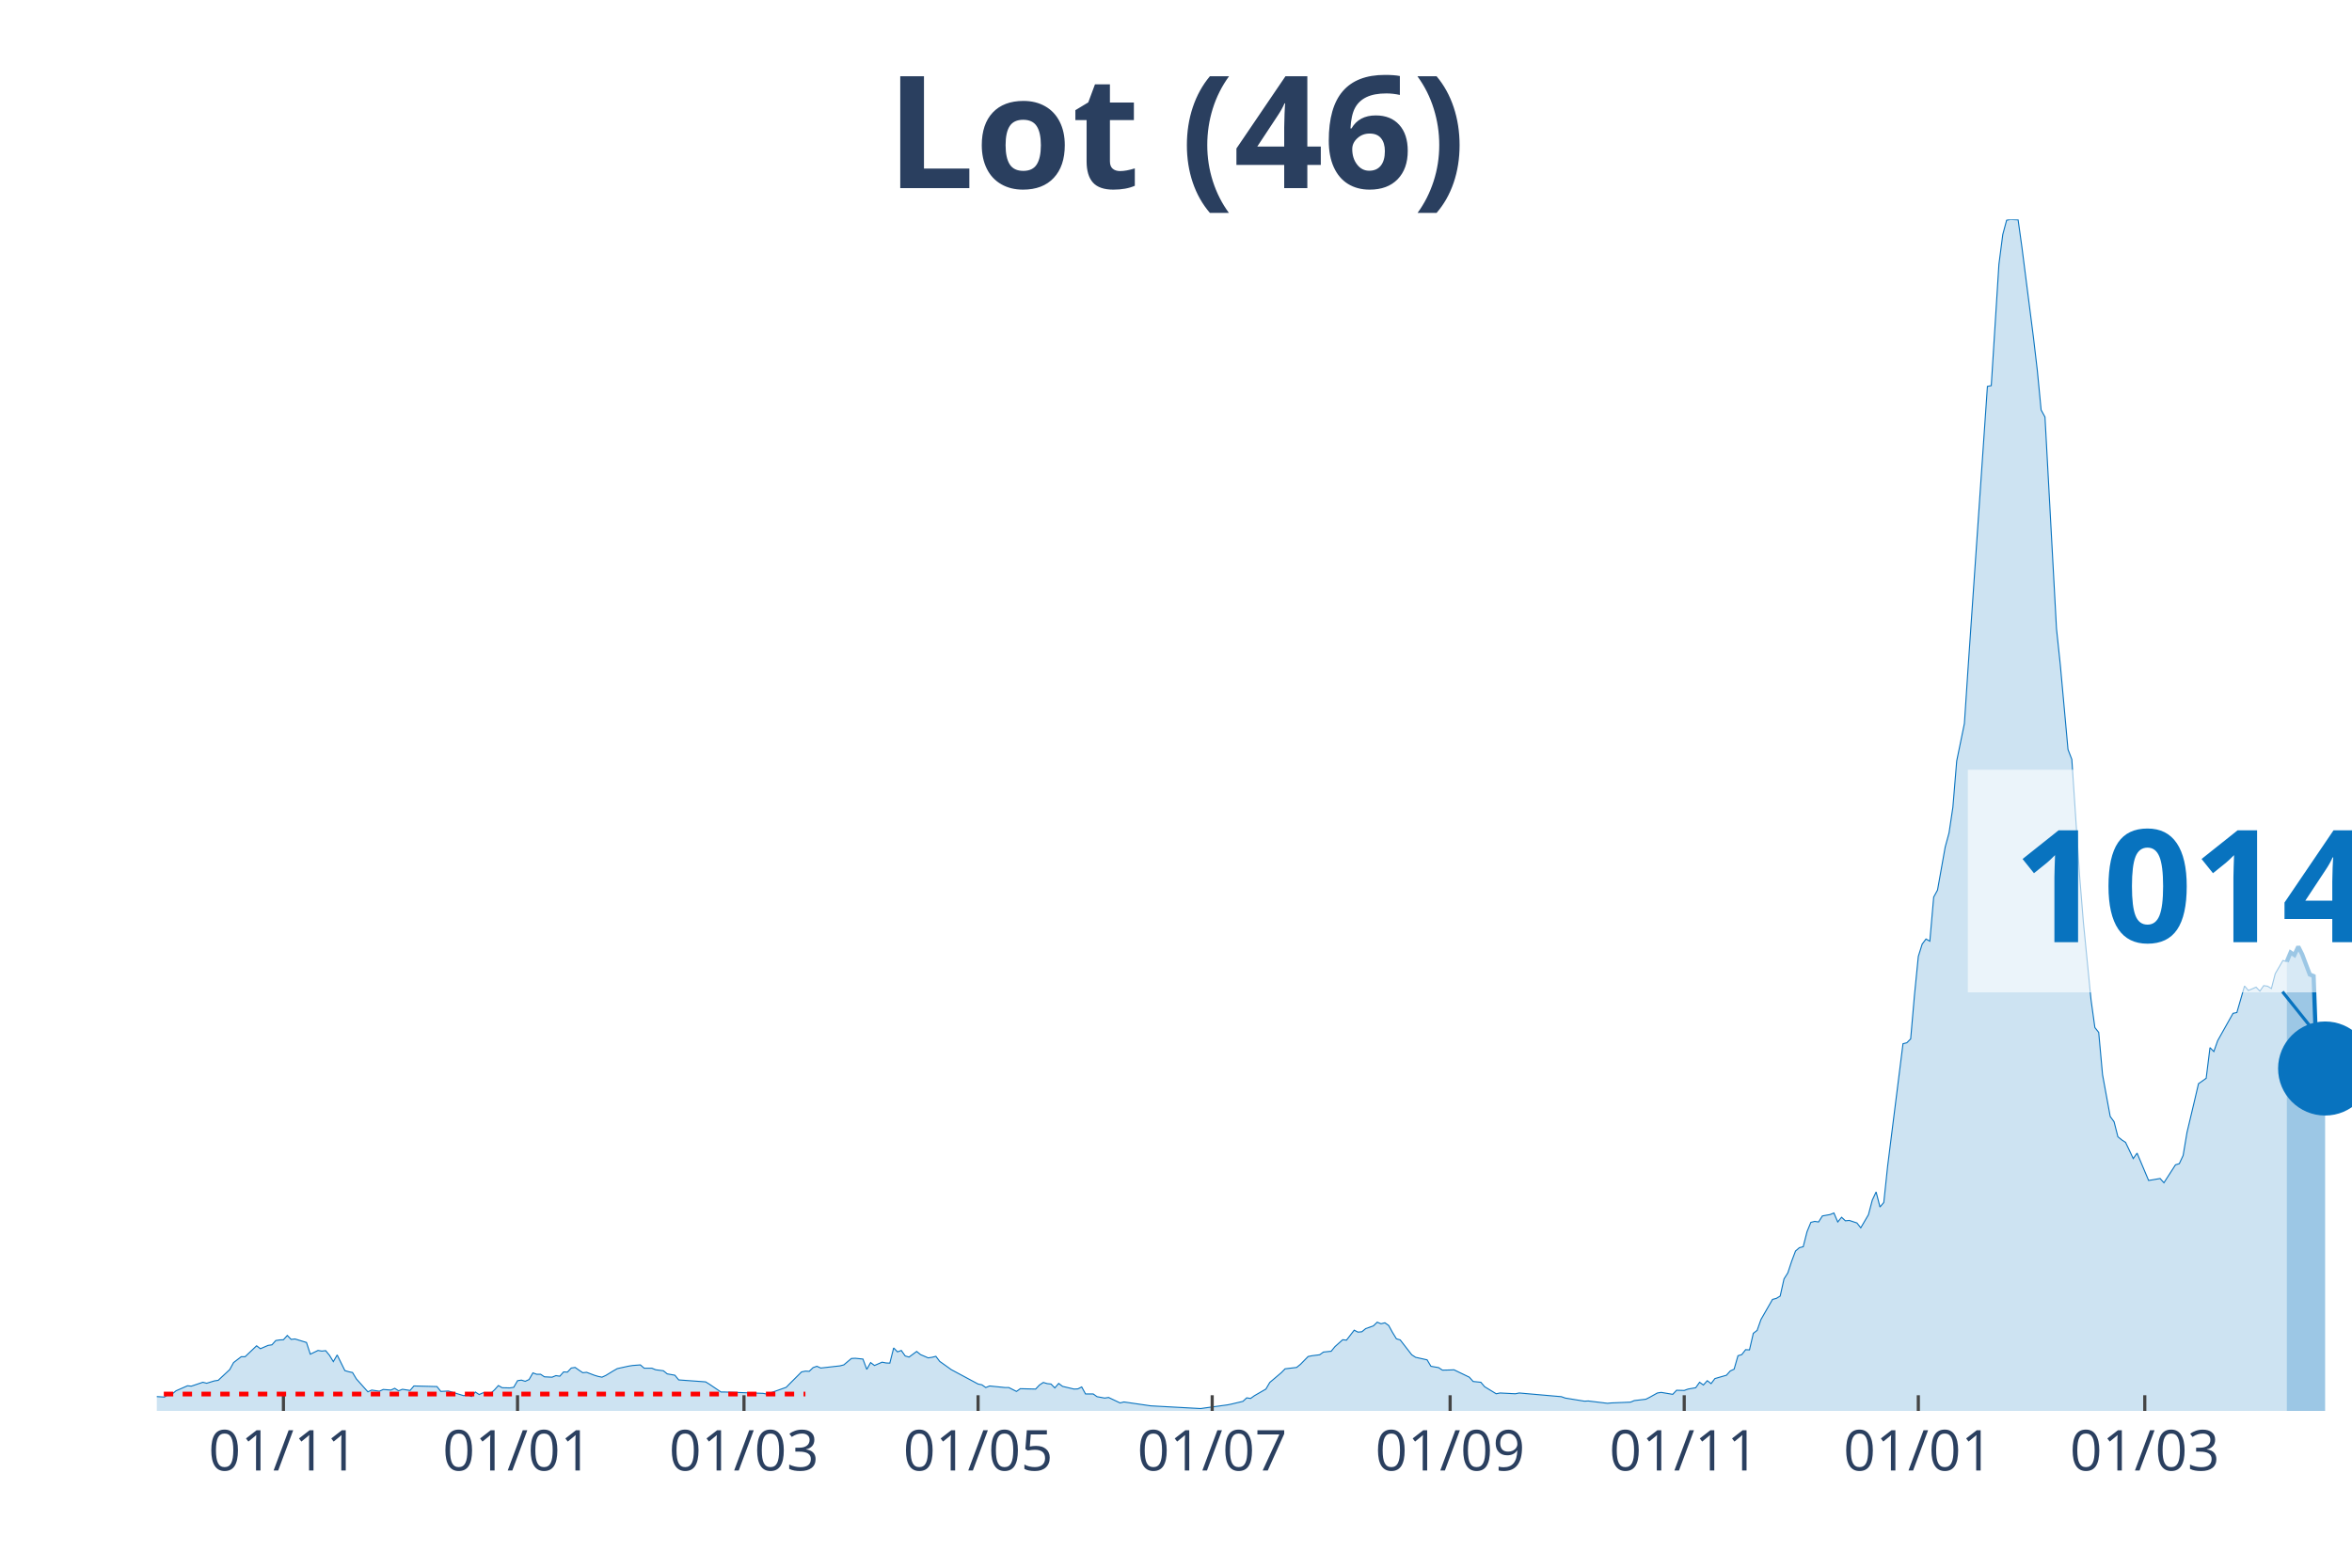
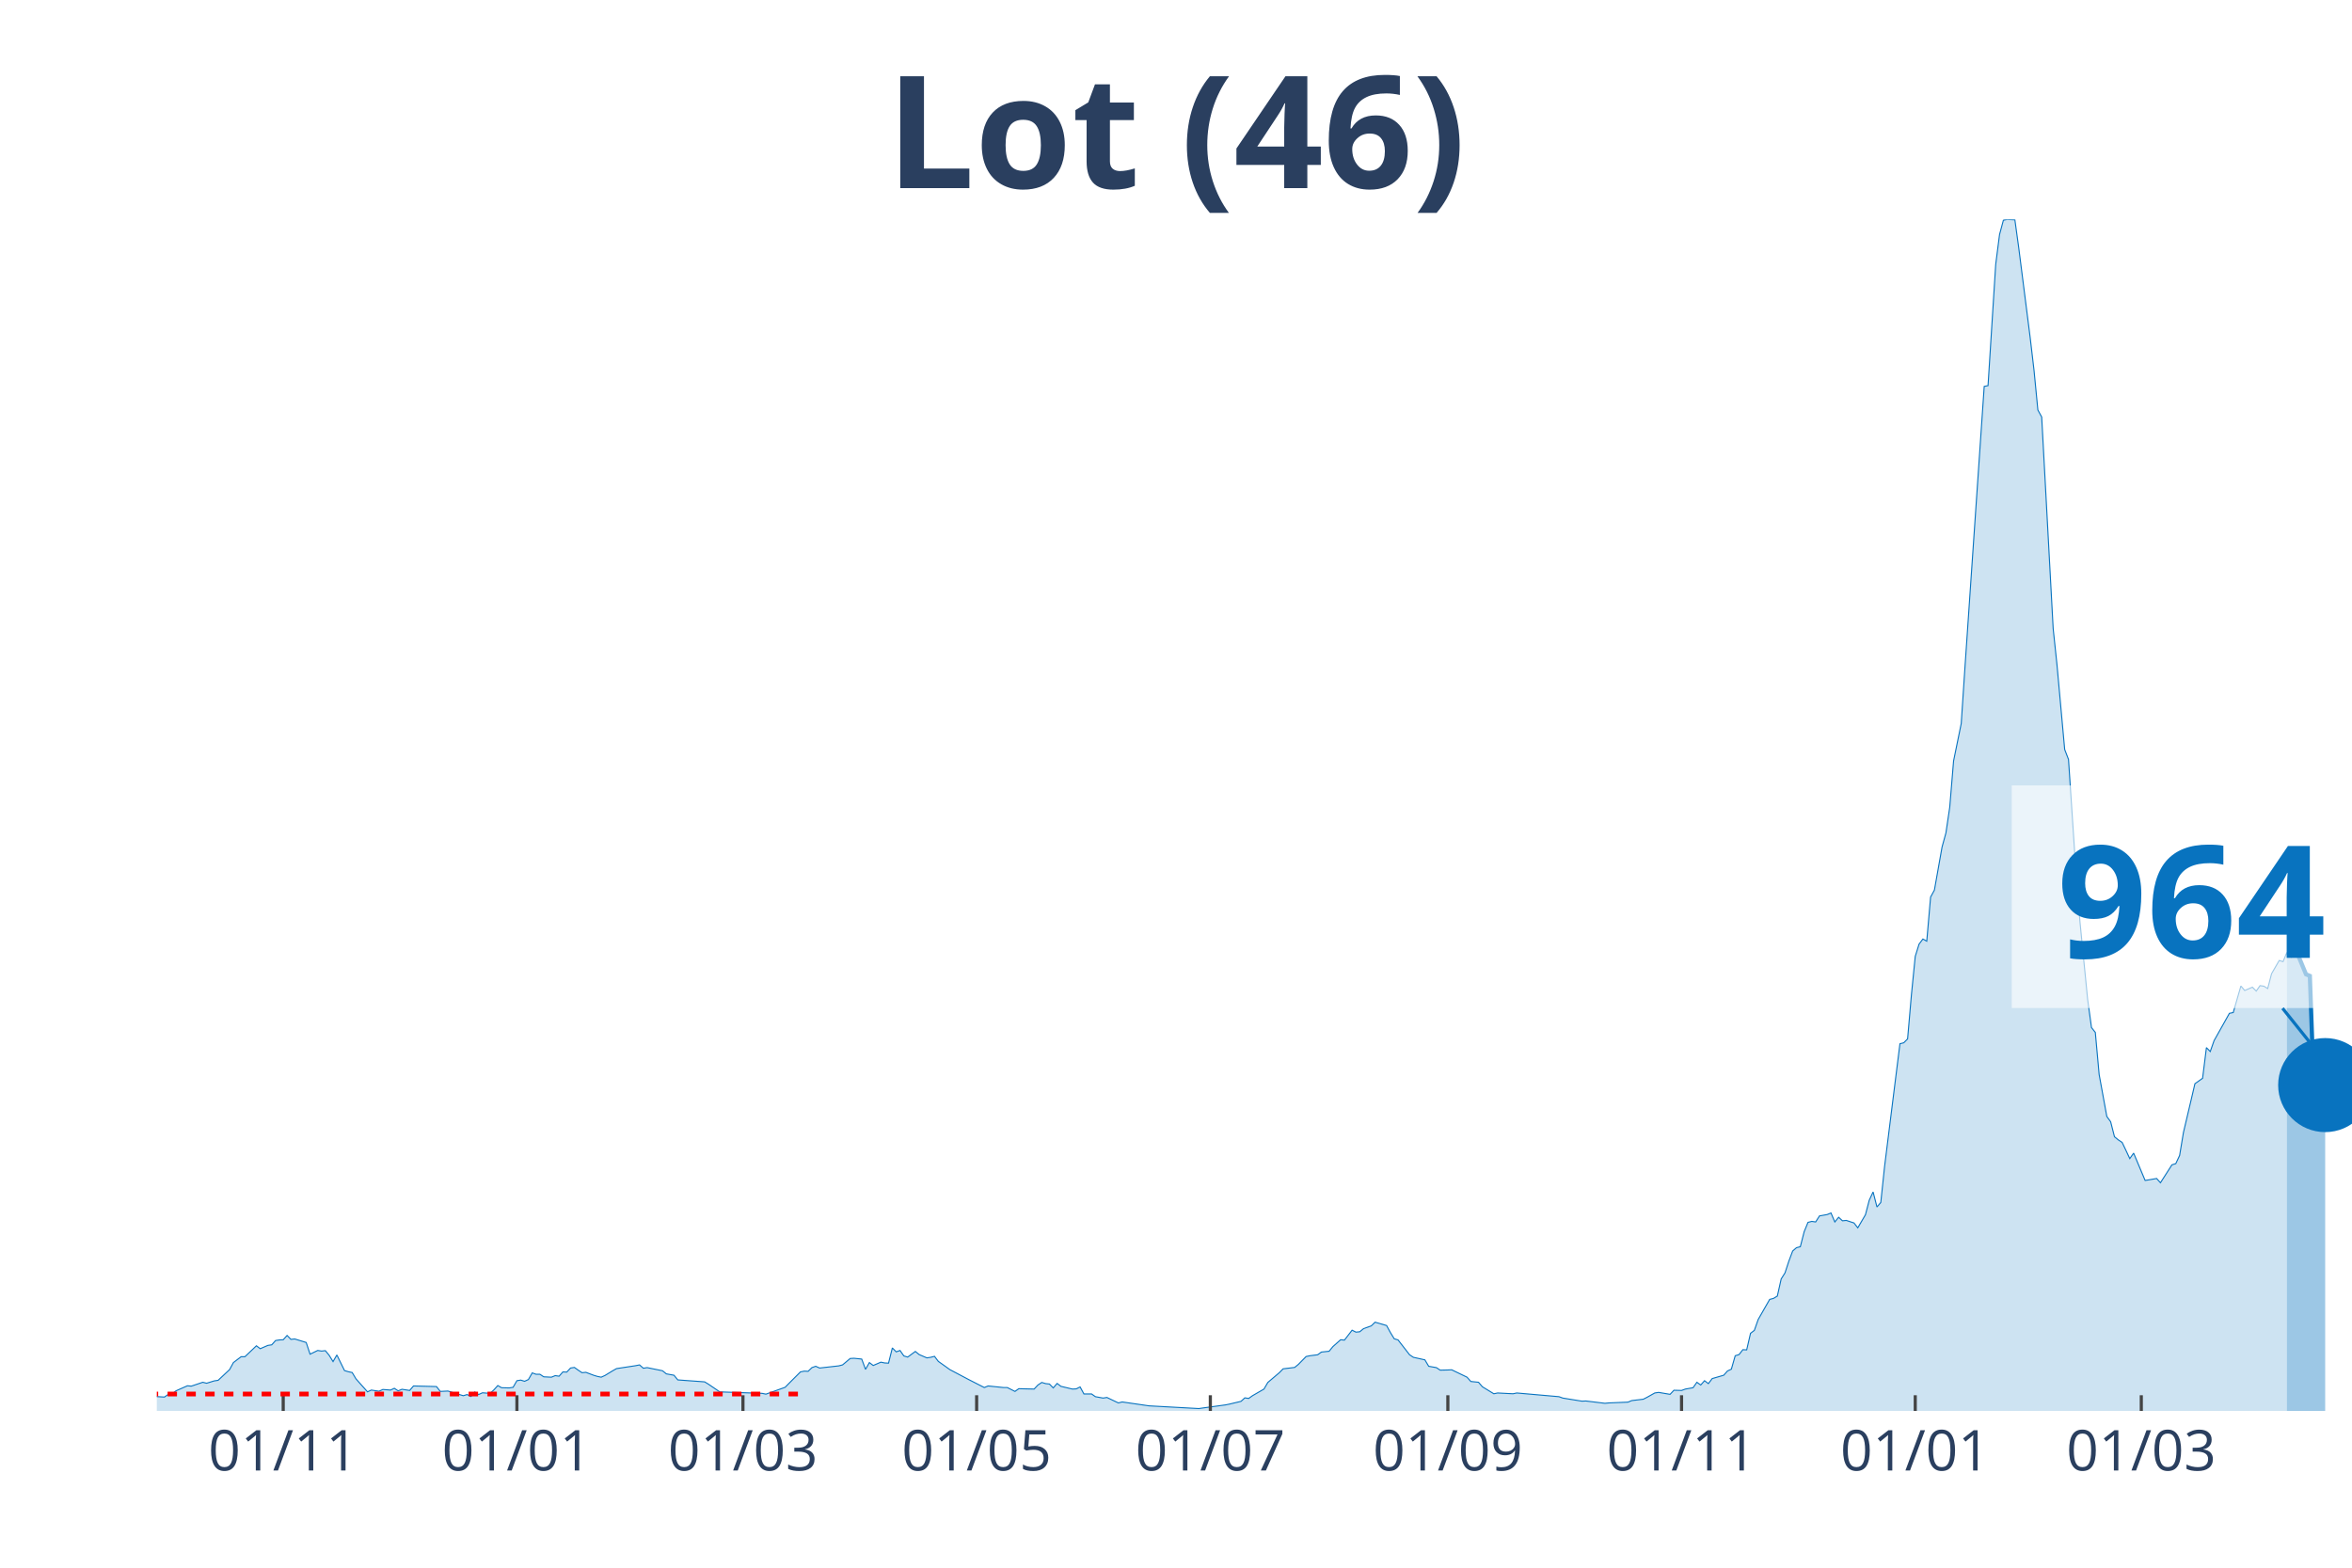
<svg xmlns="http://www.w3.org/2000/svg" class="main-svg" width="1125" height="750" style="" viewBox="0 0 750 500">
  <rect x="0" y="0" width="750" height="500" style="fill: rgb(0, 0, 0); fill-opacity: 0;" />
-   <defs id="defs-a7e30c">
+   <defs id="defs-ce033c">
    <g class="clips">
-       <clipPath id="clipa7e30cxyplot" class="plotclip">
+       <clipPath id="clipce033cxyplot" class="plotclip">
        <rect width="700" height="380" />
      </clipPath>
-       <clipPath class="axesclip" id="clipa7e30cx">
+       <clipPath class="axesclip" id="clipce033cx">
        <rect x="50" y="0" width="700" height="500" />
      </clipPath>
-       <clipPath class="axesclip" id="clipa7e30cy">
+       <clipPath class="axesclip" id="clipce033cy">
        <rect x="0" y="70" width="750" height="380" />
      </clipPath>
-       <clipPath class="axesclip" id="clipa7e30cxy">
+       <clipPath class="axesclip" id="clipce033cxy">
        <rect x="50" y="70" width="700" height="380" />
      </clipPath>
    </g>
    <g class="gradients" />
  </defs>
  <g class="bglayer">
    <rect class="bg" x="50" y="70" width="700" height="380" style="fill: rgb(0, 0, 0); fill-opacity: 0; stroke-width: 0;" />
  </g>
  <g class="layer-below">
    <g class="imagelayer" />
    <g class="shapelayer" />
  </g>
  <g class="cartesianlayer">
    <g class="subplot xy">
      <g class="layer-subplot">
        <g class="shapelayer" />
        <g class="imagelayer" />
      </g>
      <g class="gridlayer">
        <g class="x">
-           <path class="xgrid crisp" transform="translate(90.38,0)" d="M0,70v380" style="stroke: rgb(255, 255, 255); stroke-opacity: 1; stroke-width: 1px;" />
-           <path class="xgrid crisp" transform="translate(165.03,0)" d="M0,70v380" style="stroke: rgb(255, 255, 255); stroke-opacity: 1; stroke-width: 1px;" />
-           <path class="xgrid crisp" transform="translate(237.24,0)" d="M0,70v380" style="stroke: rgb(255, 255, 255); stroke-opacity: 1; stroke-width: 1px;" />
-           <path class="xgrid crisp" transform="translate(311.89,0)" d="M0,70v380" style="stroke: rgb(255, 255, 255); stroke-opacity: 1; stroke-width: 1px;" />
-           <path class="xgrid crisp" transform="translate(386.54,0)" d="M0,70v380" style="stroke: rgb(255, 255, 255); stroke-opacity: 1; stroke-width: 1px;" />
-           <path class="xgrid crisp" transform="translate(462.41,0)" d="M0,70v380" style="stroke: rgb(255, 255, 255); stroke-opacity: 1; stroke-width: 1px;" />
-           <path class="xgrid crisp" transform="translate(537.06,0)" d="M0,70v380" style="stroke: rgb(255, 255, 255); stroke-opacity: 1; stroke-width: 1px;" />
-           <path class="xgrid crisp" transform="translate(611.71,0)" d="M0,70v380" style="stroke: rgb(255, 255, 255); stroke-opacity: 1; stroke-width: 1px;" />
-           <path class="xgrid crisp" transform="translate(683.92,0)" d="M0,70v380" style="stroke: rgb(255, 255, 255); stroke-opacity: 1; stroke-width: 1px;" />
+           <path class="xgrid crisp" transform="translate(90.31,0)" d="M0,70v380" style="stroke: rgb(255, 255, 255); stroke-opacity: 1; stroke-width: 1px;" />
+           <path class="xgrid crisp" transform="translate(164.83,0)" d="M0,70v380" style="stroke: rgb(255, 255, 255); stroke-opacity: 1; stroke-width: 1px;" />
+           <path class="xgrid crisp" transform="translate(236.91,0)" d="M0,70v380" style="stroke: rgb(255, 255, 255); stroke-opacity: 1; stroke-width: 1px;" />
+           <path class="xgrid crisp" transform="translate(311.43,0)" d="M0,70v380" style="stroke: rgb(255, 255, 255); stroke-opacity: 1; stroke-width: 1px;" />
+           <path class="xgrid crisp" transform="translate(385.95,0)" d="M0,70v380" style="stroke: rgb(255, 255, 255); stroke-opacity: 1; stroke-width: 1px;" />
+           <path class="xgrid crisp" transform="translate(461.69,0)" d="M0,70v380" style="stroke: rgb(255, 255, 255); stroke-opacity: 1; stroke-width: 1px;" />
+           <path class="xgrid crisp" transform="translate(536.21,0)" d="M0,70v380" style="stroke: rgb(255, 255, 255); stroke-opacity: 1; stroke-width: 1px;" />
+           <path class="xgrid crisp" transform="translate(610.73,0)" d="M0,70v380" style="stroke: rgb(255, 255, 255); stroke-opacity: 1; stroke-width: 1px;" />
+           <path class="xgrid crisp" transform="translate(682.81,0)" d="M0,70v380" style="stroke: rgb(255, 255, 255); stroke-opacity: 1; stroke-width: 1px;" />
        </g>
        <g class="y" />
      </g>
      <g class="zerolinelayer" />
      <path class="xlines-below" />
      <path class="ylines-below" />
      <g class="overlines-below" />
      <g class="xaxislayer-below" />
      <g class="yaxislayer-below" />
      <g class="overaxes-below" />
-       <g class="plot" transform="translate(50, 70)" clip-path="url('#clipa7e30cxyplot')">
+       <g class="plot" transform="translate(50, 70)" clip-path="url('#clipce033cxyplot')">
        <g class="scatterlayer mlayer">
-           <g class="trace scatter tracec0ad60" style="stroke-miterlimit: 2;">
+           <g class="trace scatter trace412a4d" style="stroke-miterlimit: 2;">
            <g class="fills">
              <g>
-                 <path class="js-fill" d="M679.2,380L-166.43,380L-166.43,379.19L-118.71,380L-117.48,380L-55.07,378.82L-53.85,378.63L-46.5,378.26L-45.28,378.38L-37.94,379.25L-36.71,379.19L-12.24,374.22L-11.01,374.22L-4.9,374.59L-3.67,375.21L2.45,375.58L3.67,374.71L4.9,374.59L6.12,373.59L9.79,371.98L11.01,372.1L14.69,370.86L15.91,371.17L18.36,370.42L19.58,370.24L23.25,366.82L24.48,364.58L26.92,362.71L28.15,362.71L31.82,359.23L33.04,360.16L35.49,359.1L36.71,358.92L37.94,357.55L39.16,357.36L40.38,357.3L41.61,355.93L42.83,357.18L44.06,357.05L47.73,358.17L48.95,361.9L51.4,360.72L52.62,360.91L53.85,360.78L55.07,362.27L56.29,364.27L57.52,362.15L59.97,367.13L61.19,367.5L62.41,367.75L63.64,369.8L67.31,373.91L68.53,373.35L70.98,373.72L72.2,373.16L74.65,373.35L75.87,372.79L77.1,373.59L78.32,373.1L80.77,373.47L81.99,372.04L89.34,372.23L90.56,373.78L93.01,373.66L94.23,374.03L97.9,375.15L99.13,374.78L100.35,375.4L101.57,373.97L102.8,374.78L104.02,374.22L106.47,374.4L107.69,373.28L108.92,371.91L110.14,372.6L112.59,372.66L113.81,372.47L115.03,370.36L116.26,370.17L117.48,370.55L118.71,369.99L119.93,367.87L121.15,368.31L122.38,368.31L123.6,369.12L126.05,369.24L127.27,368.74L128.5,368.93L129.72,367.56L130.94,367.62L132.17,366.32L133.39,366.13L134.62,367L135.84,367.81L137.06,367.69L139.51,368.62L140.73,368.99L141.96,369.24L143.18,368.68L145.63,367.19L146.85,366.5L150.52,365.7L151.75,365.51L154.2,365.32L155.42,366.38L157.87,366.38L159.09,366.88L161.54,367.19L162.76,368.18L165.21,368.62L166.43,370.11L175,370.73L176.22,371.48L179.9,373.97L181.12,373.97L193.36,374.4L194.58,374.65L200.7,372.47L201.92,371.23L205.59,367.56L206.82,367.31L208.04,367.37L209.27,366.19L210.49,365.76L211.71,366.32L217.83,365.63L219.06,365.32L221.5,363.27L222.73,363.21L225.17,363.46L226.4,366.75L227.62,364.58L228.85,365.51L231.29,364.45L232.52,364.7L233.74,364.76L234.97,359.91L236.19,361.16L237.41,360.72L238.64,362.46L239.86,362.83L242.31,361.03L243.53,362.03L245.98,363.08L247.2,362.9L248.43,362.59L249.65,364.2L252.1,365.94L253.32,366.82L261.89,371.42L263.11,371.67L264.34,372.54L265.56,372.04L270.45,372.54L271.68,372.54L274.13,373.78L275.35,372.91L280.24,373.03L281.47,371.73L282.69,370.92L283.92,371.29L285.14,371.42L286.36,372.66L287.59,371.23L288.81,372.16L292.48,373.03L293.71,372.97L294.93,372.35L296.15,374.59L298.6,374.59L299.83,375.46L302.27,375.9L303.5,375.71L307.17,377.45L308.39,377.14L316.96,378.38L318.18,378.45L332.87,379.25L334.09,379.07L341.43,378.07L342.66,377.82L346.33,376.95L347.55,375.83L348.78,376.02L350,375.15L353.67,373.03L354.9,370.92L358.57,367.81L359.79,366.57L363.46,366.13L364.69,365.14L367.13,362.65L368.36,362.4L370.8,362.09L372.03,361.22L374.48,360.97L375.7,359.48L378.15,357.3L379.37,357.42L381.82,354.25L383.04,354.87L384.27,354.75L385.49,353.75L387.94,352.88L389.16,351.7L390.38,352.2L391.61,351.89L392.83,352.76L394.06,355L395.28,356.99L396.5,357.36L400.17,362.09L401.4,362.9L405.07,363.71L406.29,365.76L408.74,366.19L409.97,367L412.41,366.94L413.64,366.88L418.53,369.24L419.76,370.61L422.2,370.86L423.43,372.29L427.1,374.53L428.32,374.28L433.22,374.53L434.44,374.28L447.9,375.46L449.13,375.9L455.24,376.89L456.47,376.83L462.59,377.57L463.81,377.45L469.93,377.2L471.15,376.7L474.83,376.27L476.05,375.65L478.5,374.28L479.72,374.09L483.39,374.71L484.62,373.41L487.06,373.47L488.29,373.03L490.73,372.6L491.96,370.86L493.18,371.73L494.41,370.36L495.63,371.29L496.85,369.68L500.52,368.62L501.75,367.25L502.97,366.69L504.2,362.4L505.42,362.03L506.64,360.47L507.87,360.53L509.09,355.25L510.31,354.31L511.54,350.83L515.21,344.43L516.43,344.11L517.66,343.37L518.88,337.9L520.1,335.97L521.33,332.24L522.55,329L523.78,327.94L525,327.63L526.22,322.84L527.45,319.86L528.67,319.55L529.9,319.73L531.12,317.81L533.57,317.37L534.79,316.87L536.01,319.73L537.24,318.24L538.46,319.36L539.69,319.24L542.13,320.05L543.36,321.6L545.8,317.43L547.03,312.77L548.25,310.16L549.48,314.95L550.7,313.52L551.92,301.95L556.82,262.89L558.04,262.58L559.27,261.34L560.49,247.28L561.71,235.03L562.94,231.11L564.16,229.49L565.38,230.18L566.61,216.12L567.83,213.88L570.28,200.14L571.5,195.66L572.73,187.45L573.95,172.71L576.4,160.77L577.62,142.42L583.74,53.24L584.97,52.99L587.41,14.3L588.64,4.79L589.86,0.25L591.08,0L593.53,0.12L594.76,8.96L598.43,37.69L599.65,48.08L600.87,60.76L602.1,63L605.77,130.48L606.99,142.05L609.44,169.04L610.66,172.21L613.11,208.97L614.34,224.08L616.78,248.83L618.01,257.73L619.23,259.28L620.45,272.72L622.9,286.09L624.13,287.77L625.35,292.56L626.57,293.55L627.8,294.36L629.02,296.91L630.24,299.52L631.47,297.78L635.14,306.49L636.36,306.3L638.81,305.87L640.03,307.23L643.71,301.51L644.93,301.14L646.15,298.53L647.38,291.19L649.83,280.86L651.05,275.64L653.5,273.9L654.72,264.13L655.94,265.38L657.17,261.9L662.06,253.19L663.29,252.94L665.73,244.48L666.96,245.91L669.41,244.85L670.63,246.1L671.85,244.36L673.08,244.54L674.3,245.29L675.52,240.56L677.97,236.33L679.2,236.71" style="fill: rgb(8, 115, 191); fill-opacity: 0.2; stroke-width: 0;" />
+                 <path class="js-fill" d="M679.23,380L-166.14,380L-166.14,379.19L-118.5,380L-117.28,380L-54.97,378.82L-53.75,378.63L-46.42,378.26L-45.2,378.38L-37.87,379.25L-36.65,379.19L-12.22,374.22L-10.99,374.22L-4.89,374.59L-3.66,375.21L2.44,375.58L3.66,374.71L4.89,374.59L6.11,373.59L9.77,371.98L10.99,372.1L14.66,370.86L15.88,371.17L18.32,370.42L19.55,370.24L23.21,366.82L24.43,364.58L26.88,362.71L28.1,362.71L31.76,359.23L32.98,360.16L35.43,359.1L36.65,358.92L37.87,357.55L39.09,357.36L40.31,357.3L41.54,355.93L42.76,357.18L43.98,357.05L47.64,358.17L48.87,361.9L51.31,360.72L52.53,360.91L53.75,360.78L54.97,362.27L56.2,364.27L57.42,362.15L59.86,367.13L61.08,367.5L62.3,367.75L63.53,369.8L67.19,373.91L68.41,373.35L70.86,373.72L72.08,373.16L74.52,373.35L75.74,372.79L76.96,373.59L78.18,373.1L80.63,373.47L81.85,372.04L89.18,372.23L90.4,373.78L92.84,373.66L94.07,374.03L97.73,375.15L98.95,374.78L100.17,375.4L101.4,373.97L102.62,374.78L103.84,374.22L106.28,374.4L107.5,373.28L108.73,371.91L109.95,372.6L112.39,372.66L113.61,372.47L114.83,370.36L116.06,370.17L117.28,370.55L118.5,369.99L119.72,367.87L120.94,368.31L122.16,368.31L123.39,369.12L125.83,369.24L127.05,368.74L128.27,368.93L129.49,367.56L130.72,367.62L131.94,366.32L133.16,366.13L134.38,367L135.6,367.81L136.82,367.69L139.27,368.62L140.49,368.99L141.71,369.24L142.93,368.68L145.38,367.19L146.6,366.5L152.71,365.57L153.93,365.32L155.15,366.38L156.37,366.19L161.26,367.19L162.48,368.18L164.92,368.62L166.14,370.11L174.69,370.73L175.92,371.48L179.58,373.97L180.8,373.97L193.02,374.4L194.24,374.65L200.35,372.47L201.57,371.23L205.24,367.56L206.46,367.31L207.68,367.37L208.9,366.19L210.12,365.76L211.34,366.32L217.45,365.63L218.67,365.32L221.12,363.27L222.34,363.21L224.78,363.46L226,366.75L227.23,364.58L228.45,365.51L230.89,364.45L232.11,364.7L233.33,364.76L234.55,359.91L235.78,361.16L237,360.72L238.22,362.46L239.44,362.83L241.88,361.03L243.11,362.03L245.55,363.08L246.77,362.9L247.99,362.59L249.21,364.2L251.66,365.94L252.88,366.82L258.99,370.05L260.21,370.67L263.87,372.54L265.1,372.04L269.98,372.54L271.2,372.54L273.65,373.78L274.87,372.91L279.76,373.03L280.98,371.73L282.2,370.92L283.42,371.29L284.64,371.42L285.86,372.66L287.09,371.23L288.31,372.16L291.97,373.03L293.19,372.97L294.42,372.35L295.64,374.59L298.08,374.59L299.3,375.46L301.75,375.9L302.97,375.71L306.63,377.45L307.85,377.14L316.4,378.38L317.63,378.45L332.29,379.25L333.51,379.07L340.84,378.07L342.06,377.82L345.72,376.95L346.95,375.83L348.17,376.02L349.39,375.15L353.05,373.03L354.28,370.92L357.94,367.81L359.16,366.57L362.83,366.13L364.05,365.14L366.49,362.65L367.71,362.4L370.16,362.09L371.38,361.22L373.82,360.97L375.04,359.48L377.49,357.3L378.71,357.42L381.15,354.25L382.37,354.87L383.6,354.75L384.82,353.75L387.26,352.88L388.48,351.7L392.15,352.76L393.37,355L394.59,356.99L395.81,357.36L399.48,362.09L400.7,362.9L404.36,363.71L405.58,365.76L408.03,366.19L409.25,367L411.69,366.94L412.91,366.88L417.8,369.24L419.02,370.61L421.47,370.86L422.69,372.29L426.35,374.53L427.57,374.28L432.46,374.53L433.68,374.28L447.12,375.46L448.34,375.9L454.45,376.89L455.67,376.83L461.78,377.57L463,377.45L469.11,377.2L470.33,376.7L474,376.27L475.22,375.65L477.66,374.28L478.88,374.09L482.55,374.71L483.77,373.41L486.21,373.47L487.43,373.03L489.88,372.6L491.1,370.86L492.32,371.73L493.54,370.36L494.76,371.29L495.99,369.68L499.65,368.62L500.87,367.25L502.09,366.69L503.32,362.4L504.54,362.03L505.76,360.47L506.98,360.53L508.2,355.25L509.42,354.31L510.65,350.83L514.31,344.43L515.53,344.11L516.75,343.37L517.98,337.9L519.2,335.97L520.42,332.24L521.64,329L522.86,327.94L524.08,327.63L525.31,322.84L526.53,319.86L527.75,319.55L528.97,319.73L530.19,317.81L532.64,317.37L533.86,316.87L535.08,319.73L536.3,318.24L537.52,319.36L538.74,319.24L541.19,320.05L542.41,321.6L544.85,317.43L546.07,312.77L547.29,310.16L548.52,314.95L549.74,313.52L550.96,301.95L555.85,262.89L557.07,262.58L558.29,261.34L559.51,247.28L560.73,235.03L561.95,231.11L563.18,229.49L564.4,230.18L565.62,216.12L566.84,213.88L569.28,200.14L570.51,195.66L571.73,187.45L572.95,172.71L575.39,160.77L576.61,142.42L582.72,53.24L583.94,52.99L586.39,14.3L587.61,4.79L588.83,0.25L590.05,0L592.5,0.12L593.72,8.96L597.38,37.69L598.6,48.08L599.83,60.76L601.05,63L604.71,130.48L605.93,142.05L608.38,169.04L609.6,172.21L612.04,208.97L613.26,224.08L615.71,248.83L616.93,257.73L618.15,259.28L619.37,272.72L621.82,286.09L623.04,287.77L624.26,292.56L625.48,293.55L626.7,294.36L627.92,296.91L629.14,299.52L630.37,297.78L634.03,306.49L635.25,306.3L637.7,305.87L638.92,307.23L642.58,301.51L643.8,301.14L645.03,298.53L646.25,291.19L648.69,280.86L649.91,275.64L652.36,273.9L653.58,264.13L654.8,265.38L656.02,261.9L660.91,253.19L662.13,252.94L664.57,244.48L665.79,245.91L668.24,244.85L669.46,246.1L670.68,244.36L671.9,244.54L673.12,245.29L674.35,240.56L676.79,236.33L678.01,236.71L679.23,233.78" style="fill: rgb(8, 115, 191); fill-opacity: 0.2; stroke-width: 0;" />
              </g>
            </g>
            <g class="errorbars" />
            <g class="lines">
-               <path class="js-line" d="M-166.43,379.19L-118.71,380L-117.48,380L-55.07,378.82L-53.85,378.63L-46.5,378.26L-45.28,378.38L-37.94,379.25L-36.71,379.19L-12.24,374.22L-11.01,374.22L-4.9,374.59L-3.67,375.21L2.45,375.58L3.67,374.71L4.9,374.59L6.12,373.59L9.79,371.98L11.01,372.1L14.69,370.86L15.91,371.17L18.36,370.42L19.58,370.24L23.25,366.82L24.48,364.58L26.92,362.71L28.15,362.71L31.82,359.23L33.04,360.16L35.49,359.1L36.71,358.92L37.94,357.55L39.16,357.36L40.38,357.3L41.61,355.93L42.83,357.18L44.06,357.05L47.73,358.17L48.95,361.9L51.4,360.72L52.62,360.91L53.85,360.78L55.07,362.27L56.29,364.27L57.52,362.15L59.97,367.13L61.19,367.5L62.41,367.75L63.64,369.8L67.31,373.91L68.53,373.35L70.98,373.72L72.2,373.16L74.65,373.35L75.87,372.79L77.1,373.59L78.32,373.1L80.77,373.47L81.99,372.04L89.34,372.23L90.56,373.78L93.01,373.66L94.23,374.03L97.9,375.15L99.13,374.78L100.35,375.4L101.57,373.97L102.8,374.78L104.02,374.22L106.47,374.4L107.69,373.28L108.92,371.91L110.14,372.6L112.59,372.66L113.81,372.47L115.03,370.36L116.26,370.17L117.48,370.55L118.71,369.99L119.93,367.87L121.15,368.31L122.38,368.31L123.6,369.12L126.05,369.24L127.27,368.74L128.5,368.93L129.72,367.56L130.94,367.62L132.17,366.32L133.39,366.13L134.62,367L135.84,367.81L137.06,367.69L139.51,368.62L140.73,368.99L141.96,369.24L143.18,368.68L145.63,367.19L146.85,366.5L150.52,365.7L151.75,365.51L154.2,365.32L155.42,366.38L157.87,366.38L159.09,366.88L161.54,367.19L162.76,368.18L165.21,368.62L166.43,370.11L175,370.73L176.22,371.48L179.9,373.97L181.12,373.97L193.36,374.4L194.58,374.65L200.7,372.47L201.92,371.23L205.59,367.56L206.82,367.31L208.04,367.37L209.27,366.19L210.49,365.76L211.71,366.32L217.83,365.63L219.06,365.32L221.5,363.27L222.73,363.21L225.17,363.46L226.4,366.75L227.62,364.58L228.85,365.51L231.29,364.45L232.52,364.7L233.74,364.76L234.97,359.91L236.19,361.16L237.41,360.72L238.64,362.46L239.86,362.83L242.31,361.03L243.53,362.03L245.98,363.08L247.2,362.9L248.43,362.59L249.65,364.2L252.1,365.94L253.32,366.82L261.89,371.42L263.11,371.67L264.34,372.54L265.56,372.04L270.45,372.54L271.68,372.54L274.13,373.78L275.35,372.91L280.24,373.03L281.47,371.73L282.69,370.92L283.92,371.29L285.14,371.42L286.36,372.66L287.59,371.23L288.81,372.16L292.48,373.03L293.71,372.97L294.93,372.35L296.15,374.59L298.6,374.59L299.83,375.46L302.27,375.9L303.5,375.71L307.17,377.45L308.39,377.14L316.96,378.38L318.18,378.45L332.87,379.25L334.09,379.07L341.43,378.07L342.66,377.82L346.33,376.95L347.55,375.83L348.78,376.02L350,375.15L353.67,373.03L354.9,370.92L358.57,367.81L359.79,366.57L363.46,366.13L364.69,365.14L367.13,362.65L368.36,362.4L370.8,362.09L372.03,361.22L374.48,360.97L375.7,359.48L378.15,357.3L379.37,357.42L381.82,354.25L383.04,354.87L384.27,354.75L385.49,353.75L387.94,352.88L389.16,351.7L390.38,352.2L391.61,351.89L392.83,352.76L394.06,355L395.28,356.99L396.5,357.36L400.17,362.09L401.4,362.9L405.07,363.71L406.29,365.76L408.74,366.19L409.97,367L412.41,366.94L413.64,366.88L418.53,369.24L419.76,370.61L422.2,370.86L423.43,372.29L427.1,374.53L428.32,374.28L433.22,374.53L434.44,374.28L447.9,375.46L449.13,375.9L455.24,376.89L456.47,376.83L462.59,377.57L463.81,377.45L469.93,377.2L471.15,376.7L474.83,376.27L476.05,375.65L478.5,374.28L479.72,374.09L483.39,374.71L484.62,373.41L487.06,373.47L488.29,373.03L490.73,372.6L491.96,370.86L493.18,371.73L494.41,370.36L495.63,371.29L496.85,369.68L500.52,368.62L501.75,367.25L502.97,366.69L504.2,362.4L505.42,362.03L506.64,360.47L507.87,360.53L509.09,355.25L510.31,354.31L511.54,350.83L515.21,344.43L516.43,344.11L517.66,343.37L518.88,337.9L520.1,335.97L521.33,332.24L522.55,329L523.78,327.94L525,327.63L526.22,322.84L527.45,319.86L528.67,319.55L529.9,319.73L531.12,317.81L533.57,317.37L534.79,316.87L536.01,319.73L537.24,318.24L538.46,319.36L539.69,319.24L542.13,320.05L543.36,321.6L545.8,317.43L547.03,312.77L548.25,310.16L549.48,314.95L550.7,313.52L551.92,301.95L556.82,262.89L558.04,262.58L559.27,261.34L560.49,247.28L561.71,235.03L562.94,231.11L564.16,229.49L565.38,230.18L566.61,216.12L567.83,213.88L570.28,200.14L571.5,195.66L572.73,187.45L573.95,172.71L576.4,160.77L577.62,142.42L583.74,53.24L584.97,52.99L587.41,14.3L588.64,4.79L589.86,0.25L591.08,0L593.53,0.12L594.76,8.96L598.43,37.69L599.65,48.08L600.87,60.76L602.1,63L605.77,130.48L606.99,142.05L609.44,169.04L610.66,172.21L613.11,208.97L614.34,224.08L616.78,248.83L618.01,257.73L619.23,259.28L620.45,272.72L622.9,286.09L624.13,287.77L625.35,292.56L626.57,293.55L627.8,294.36L629.02,296.91L630.24,299.52L631.47,297.78L635.14,306.49L636.36,306.3L638.81,305.87L640.03,307.23L643.71,301.51L644.93,301.14L646.15,298.53L647.38,291.19L649.83,280.86L651.05,275.64L653.5,273.9L654.72,264.13L655.94,265.38L657.17,261.9L662.06,253.19L663.29,252.94L665.73,244.48L666.96,245.91L669.41,244.85L670.63,246.1L671.85,244.36L673.08,244.54L674.3,245.29L675.52,240.56L677.97,236.33L679.2,236.71" style="vector-effect: non-scaling-stroke; fill: none; stroke: rgb(8, 115, 191); stroke-opacity: 1; stroke-width: 0.5px; opacity: 1;" />
+               <path class="js-line" d="M-166.14,379.19L-118.5,380L-117.28,380L-54.97,378.82L-53.75,378.63L-46.42,378.26L-45.2,378.38L-37.87,379.25L-36.65,379.19L-12.22,374.22L-10.99,374.22L-4.89,374.59L-3.66,375.21L2.44,375.58L3.66,374.71L4.89,374.59L6.11,373.59L9.77,371.98L10.99,372.1L14.66,370.86L15.88,371.17L18.32,370.42L19.55,370.24L23.21,366.82L24.43,364.58L26.88,362.71L28.1,362.71L31.76,359.23L32.98,360.16L35.43,359.1L36.65,358.92L37.87,357.55L39.09,357.36L40.31,357.3L41.54,355.93L42.76,357.18L43.98,357.05L47.64,358.17L48.87,361.9L51.31,360.72L52.53,360.91L53.75,360.78L54.97,362.27L56.2,364.27L57.42,362.15L59.86,367.13L61.08,367.5L62.3,367.75L63.53,369.8L67.19,373.91L68.41,373.35L70.86,373.72L72.08,373.16L74.52,373.35L75.74,372.79L76.96,373.59L78.18,373.1L80.63,373.47L81.85,372.04L89.18,372.23L90.4,373.78L92.84,373.66L94.07,374.03L97.73,375.15L98.95,374.78L100.17,375.4L101.4,373.97L102.62,374.78L103.84,374.22L106.28,374.4L107.5,373.28L108.73,371.91L109.95,372.6L112.39,372.66L113.61,372.47L114.83,370.36L116.06,370.17L117.28,370.55L118.5,369.99L119.72,367.87L120.94,368.31L122.16,368.31L123.39,369.12L125.83,369.24L127.05,368.74L128.27,368.93L129.49,367.56L130.72,367.62L131.94,366.32L133.16,366.13L134.38,367L135.6,367.81L136.82,367.69L139.27,368.62L140.49,368.99L141.71,369.24L142.93,368.68L145.38,367.19L146.6,366.5L152.71,365.57L153.93,365.32L155.15,366.38L156.37,366.19L161.26,367.19L162.48,368.18L164.92,368.62L166.14,370.11L174.69,370.73L175.92,371.48L179.58,373.97L180.8,373.97L193.02,374.4L194.24,374.65L200.35,372.47L201.57,371.23L205.24,367.56L206.46,367.31L207.68,367.37L208.9,366.19L210.12,365.76L211.34,366.32L217.45,365.63L218.67,365.32L221.12,363.27L222.34,363.21L224.78,363.46L226,366.75L227.23,364.58L228.45,365.51L230.89,364.45L232.11,364.7L233.33,364.76L234.55,359.91L235.78,361.16L237,360.72L238.22,362.46L239.44,362.83L241.88,361.03L243.11,362.03L245.55,363.08L246.77,362.9L247.99,362.59L249.21,364.2L251.66,365.94L252.88,366.82L258.99,370.05L260.21,370.67L263.87,372.54L265.1,372.04L269.98,372.54L271.2,372.54L273.65,373.78L274.87,372.91L279.76,373.03L280.98,371.73L282.2,370.92L283.42,371.29L284.64,371.42L285.86,372.66L287.09,371.23L288.31,372.16L291.97,373.03L293.19,372.97L294.42,372.35L295.64,374.59L298.08,374.59L299.3,375.46L301.75,375.9L302.97,375.71L306.63,377.45L307.85,377.14L316.4,378.38L317.63,378.45L332.29,379.25L333.51,379.07L340.84,378.07L342.06,377.82L345.72,376.95L346.95,375.83L348.17,376.02L349.39,375.15L353.05,373.03L354.28,370.92L357.94,367.81L359.16,366.57L362.83,366.13L364.05,365.14L366.49,362.65L367.71,362.4L370.16,362.09L371.38,361.22L373.82,360.97L375.04,359.48L377.49,357.3L378.71,357.42L381.15,354.25L382.37,354.87L383.6,354.75L384.82,353.75L387.26,352.88L388.48,351.7L392.15,352.76L393.37,355L394.59,356.99L395.81,357.36L399.48,362.09L400.7,362.9L404.36,363.71L405.58,365.76L408.03,366.19L409.25,367L411.69,366.94L412.91,366.88L417.8,369.24L419.02,370.61L421.47,370.86L422.69,372.29L426.35,374.53L427.57,374.28L432.46,374.53L433.68,374.28L447.12,375.46L448.34,375.9L454.45,376.89L455.67,376.83L461.78,377.57L463,377.45L469.11,377.2L470.33,376.7L474,376.27L475.22,375.65L477.66,374.28L478.88,374.09L482.55,374.71L483.77,373.41L486.21,373.47L487.43,373.03L489.88,372.6L491.1,370.86L492.32,371.73L493.54,370.36L494.76,371.29L495.99,369.68L499.65,368.62L500.87,367.25L502.09,366.69L503.32,362.4L504.54,362.03L505.76,360.47L506.98,360.53L508.2,355.25L509.42,354.31L510.65,350.83L514.31,344.43L515.53,344.11L516.75,343.37L517.98,337.9L519.2,335.97L520.42,332.24L521.64,329L522.86,327.94L524.08,327.63L525.31,322.84L526.53,319.86L527.75,319.55L528.97,319.73L530.19,317.81L532.64,317.37L533.86,316.87L535.08,319.73L536.3,318.24L537.52,319.36L538.74,319.24L541.19,320.05L542.41,321.6L544.85,317.43L546.07,312.77L547.29,310.16L548.52,314.95L549.74,313.52L550.96,301.95L555.85,262.89L557.07,262.58L558.29,261.34L559.51,247.28L560.73,235.03L561.95,231.11L563.18,229.49L564.4,230.18L565.62,216.12L566.84,213.88L569.28,200.14L570.51,195.66L571.73,187.45L572.95,172.71L575.39,160.77L576.61,142.42L582.72,53.24L583.94,52.99L586.39,14.3L587.61,4.79L588.83,0.25L590.05,0L592.5,0.12L593.72,8.96L597.38,37.69L598.6,48.08L599.83,60.76L601.05,63L604.71,130.48L605.93,142.05L608.38,169.04L609.6,172.21L612.04,208.97L613.26,224.08L615.71,248.83L616.93,257.73L618.15,259.28L619.37,272.72L621.82,286.09L623.04,287.77L624.26,292.56L625.48,293.55L626.7,294.36L627.92,296.91L629.14,299.52L630.37,297.78L634.03,306.49L635.25,306.3L637.7,305.87L638.92,307.23L642.58,301.51L643.8,301.14L645.03,298.53L646.25,291.19L648.69,280.86L649.91,275.64L652.36,273.9L653.58,264.13L654.8,265.38L656.02,261.9L660.91,253.19L662.13,252.94L664.57,244.48L665.79,245.91L668.24,244.85L669.46,246.1L670.68,244.36L671.9,244.54L673.12,245.29L674.35,240.56L676.79,236.33L678.01,236.71L679.23,233.78" style="vector-effect: non-scaling-stroke; fill: none; stroke: rgb(8, 115, 191); stroke-opacity: 1; stroke-width: 0.5px; opacity: 1;" />
            </g>
            <g class="points" />
            <g class="text" />
          </g>
-           <g class="trace scatter trace5245f7" style="stroke-miterlimit: 2;">
+           <g class="trace scatter trace9facd2" style="stroke-miterlimit: 2;">
            <g class="fills">
              <g>
-                 <path class="js-fill" d="M691.43,380L679.2,380L679.2,236.71L680.42,233.78L681.64,234.59L682.87,231.92L684.09,234.34L686.54,240.81L687.76,241.31L688.99,275.39L690.21,264.51L691.43,270.79" style="fill: rgb(8, 115, 191); fill-opacity: 0.4; stroke-width: 0;" />
+                 <path class="js-fill" d="M691.45,380L679.23,380L679.23,233.78L680.45,234.59L681.68,231.92L685.34,240.75L686.56,241.25L687.78,275.33L689.01,264.45L691.45,276.08" style="fill: rgb(8, 115, 191); fill-opacity: 0.4; stroke-width: 0;" />
              </g>
            </g>
            <g class="errorbars" />
            <g class="lines">
-               <path class="js-line" d="M679.2,236.71L680.42,233.78L681.64,234.59L682.87,231.92L684.09,234.34L686.54,240.81L687.76,241.31L688.99,275.39L690.21,264.51L691.43,270.79" style="vector-effect: non-scaling-stroke; fill: none; stroke: rgb(8, 115, 191); stroke-opacity: 1; stroke-width: 2px; opacity: 1;" />
+               <path class="js-line" d="M679.23,233.78L680.45,234.59L681.68,231.92L685.34,240.75L686.56,241.25L687.78,275.33L689.01,264.45L691.45,276.08" style="vector-effect: non-scaling-stroke; fill: none; stroke: rgb(8, 115, 191); stroke-opacity: 1; stroke-width: 2px; opacity: 1;" />
            </g>
            <g class="points" />
            <g class="text" />
          </g>
-           <g class="trace scatter trace90fbbd" style="stroke-miterlimit: 2; opacity: 1;">
+           <g class="trace scatter traced76a7c" style="stroke-miterlimit: 2; opacity: 1;">
            <g class="fills" />
            <g class="errorbars" />
            <g class="lines" />
            <g class="points">
-               <path class="point" transform="translate(691.43,270.79)" d="M15,0A15,15 0 1,1 0,-15A15,15 0 0,1 15,0Z" style="opacity: 1; stroke-width: 0px; fill: rgb(8, 115, 191); fill-opacity: 1;" />
+               <path class="point" transform="translate(691.45,276.08)" d="M15,0A15,15 0 1,1 0,-15A15,15 0 0,1 15,0Z" style="opacity: 1; stroke-width: 0px; fill: rgb(8, 115, 191); fill-opacity: 1;" />
            </g>
            <g class="text" />
          </g>
        </g>
      </g>
      <g class="overplot" />
      <path class="xlines-above crisp" style="fill: none; stroke-width: 1px; stroke: rgb(0, 0, 0); stroke-opacity: 0;" d="" />
      <path class="ylines-above crisp" style="fill: none;" d="M0,0" />
      <g class="overlines-above" />
      <g class="xaxislayer-above">
-         <path class="xtick ticks crisp" d="M0,450v-5" transform="translate(90.38,0)" style="stroke: rgb(68, 68, 68); stroke-opacity: 1; stroke-width: 1px;" />
-         <path class="xtick ticks crisp" d="M0,450v-5" transform="translate(165.03,0)" style="stroke: rgb(68, 68, 68); stroke-opacity: 1; stroke-width: 1px;" />
-         <path class="xtick ticks crisp" d="M0,450v-5" transform="translate(237.24,0)" style="stroke: rgb(68, 68, 68); stroke-opacity: 1; stroke-width: 1px;" />
-         <path class="xtick ticks crisp" d="M0,450v-5" transform="translate(311.89,0)" style="stroke: rgb(68, 68, 68); stroke-opacity: 1; stroke-width: 1px;" />
-         <path class="xtick ticks crisp" d="M0,450v-5" transform="translate(386.54,0)" style="stroke: rgb(68, 68, 68); stroke-opacity: 1; stroke-width: 1px;" />
-         <path class="xtick ticks crisp" d="M0,450v-5" transform="translate(462.41,0)" style="stroke: rgb(68, 68, 68); stroke-opacity: 1; stroke-width: 1px;" />
-         <path class="xtick ticks crisp" d="M0,450v-5" transform="translate(537.06,0)" style="stroke: rgb(68, 68, 68); stroke-opacity: 1; stroke-width: 1px;" />
-         <path class="xtick ticks crisp" d="M0,450v-5" transform="translate(611.71,0)" style="stroke: rgb(68, 68, 68); stroke-opacity: 1; stroke-width: 1px;" />
-         <path class="xtick ticks crisp" d="M0,450v-5" transform="translate(683.92,0)" style="stroke: rgb(68, 68, 68); stroke-opacity: 1; stroke-width: 1px;" />
+         <path class="xtick ticks crisp" d="M0,450v-5" transform="translate(90.31,0)" style="stroke: rgb(68, 68, 68); stroke-opacity: 1; stroke-width: 1px;" />
+         <path class="xtick ticks crisp" d="M0,450v-5" transform="translate(164.83,0)" style="stroke: rgb(68, 68, 68); stroke-opacity: 1; stroke-width: 1px;" />
+         <path class="xtick ticks crisp" d="M0,450v-5" transform="translate(236.91,0)" style="stroke: rgb(68, 68, 68); stroke-opacity: 1; stroke-width: 1px;" />
+         <path class="xtick ticks crisp" d="M0,450v-5" transform="translate(311.43,0)" style="stroke: rgb(68, 68, 68); stroke-opacity: 1; stroke-width: 1px;" />
+         <path class="xtick ticks crisp" d="M0,450v-5" transform="translate(385.95,0)" style="stroke: rgb(68, 68, 68); stroke-opacity: 1; stroke-width: 1px;" />
+         <path class="xtick ticks crisp" d="M0,450v-5" transform="translate(461.69,0)" style="stroke: rgb(68, 68, 68); stroke-opacity: 1; stroke-width: 1px;" />
+         <path class="xtick ticks crisp" d="M0,450v-5" transform="translate(536.21,0)" style="stroke: rgb(68, 68, 68); stroke-opacity: 1; stroke-width: 1px;" />
+         <path class="xtick ticks crisp" d="M0,450v-5" transform="translate(610.73,0)" style="stroke: rgb(68, 68, 68); stroke-opacity: 1; stroke-width: 1px;" />
+         <path class="xtick ticks crisp" d="M0,450v-5" transform="translate(682.81,0)" style="stroke: rgb(68, 68, 68); stroke-opacity: 1; stroke-width: 1px;" />
        <g class="xtick">
-           <text text-anchor="middle" x="0" y="469" transform="translate(90.38,0)" style="font-family: 'Open Sans', verdana, arial, sans-serif; font-size: 18px; fill: rgb(42, 63, 95); fill-opacity: 1; white-space: pre;">01/11</text>
+           <text text-anchor="middle" x="0" y="469" transform="translate(90.31,0)" style="font-family: 'Open Sans', verdana, arial, sans-serif; font-size: 18px; fill: rgb(42, 63, 95); fill-opacity: 1; white-space: pre;">01/11</text>
        </g>
        <g class="xtick">
-           <text text-anchor="middle" x="0" y="469" transform="translate(165.03,0)" style="font-family: 'Open Sans', verdana, arial, sans-serif; font-size: 18px; fill: rgb(42, 63, 95); fill-opacity: 1; white-space: pre;">01/01</text>
+           <text text-anchor="middle" x="0" y="469" transform="translate(164.83,0)" style="font-family: 'Open Sans', verdana, arial, sans-serif; font-size: 18px; fill: rgb(42, 63, 95); fill-opacity: 1; white-space: pre;">01/01</text>
        </g>
        <g class="xtick">
-           <text text-anchor="middle" x="0" y="469" transform="translate(237.24,0)" style="font-family: 'Open Sans', verdana, arial, sans-serif; font-size: 18px; fill: rgb(42, 63, 95); fill-opacity: 1; white-space: pre;">01/03</text>
+           <text text-anchor="middle" x="0" y="469" transform="translate(236.91,0)" style="font-family: 'Open Sans', verdana, arial, sans-serif; font-size: 18px; fill: rgb(42, 63, 95); fill-opacity: 1; white-space: pre;">01/03</text>
        </g>
        <g class="xtick">
-           <text text-anchor="middle" x="0" y="469" transform="translate(311.89,0)" style="font-family: 'Open Sans', verdana, arial, sans-serif; font-size: 18px; fill: rgb(42, 63, 95); fill-opacity: 1; white-space: pre;">01/05</text>
+           <text text-anchor="middle" x="0" y="469" transform="translate(311.43,0)" style="font-family: 'Open Sans', verdana, arial, sans-serif; font-size: 18px; fill: rgb(42, 63, 95); fill-opacity: 1; white-space: pre;">01/05</text>
        </g>
        <g class="xtick">
-           <text text-anchor="middle" x="0" y="469" transform="translate(386.54,0)" style="font-family: 'Open Sans', verdana, arial, sans-serif; font-size: 18px; fill: rgb(42, 63, 95); fill-opacity: 1; white-space: pre;">01/07</text>
+           <text text-anchor="middle" x="0" y="469" transform="translate(385.95,0)" style="font-family: 'Open Sans', verdana, arial, sans-serif; font-size: 18px; fill: rgb(42, 63, 95); fill-opacity: 1; white-space: pre;">01/07</text>
        </g>
        <g class="xtick">
-           <text text-anchor="middle" x="0" y="469" transform="translate(462.41,0)" style="font-family: 'Open Sans', verdana, arial, sans-serif; font-size: 18px; fill: rgb(42, 63, 95); fill-opacity: 1; white-space: pre;">01/09</text>
+           <text text-anchor="middle" x="0" y="469" transform="translate(461.69,0)" style="font-family: 'Open Sans', verdana, arial, sans-serif; font-size: 18px; fill: rgb(42, 63, 95); fill-opacity: 1; white-space: pre;">01/09</text>
        </g>
        <g class="xtick">
-           <text text-anchor="middle" x="0" y="469" transform="translate(537.06,0)" style="font-family: 'Open Sans', verdana, arial, sans-serif; font-size: 18px; fill: rgb(42, 63, 95); fill-opacity: 1; white-space: pre;">01/11</text>
+           <text text-anchor="middle" x="0" y="469" transform="translate(536.21,0)" style="font-family: 'Open Sans', verdana, arial, sans-serif; font-size: 18px; fill: rgb(42, 63, 95); fill-opacity: 1; white-space: pre;">01/11</text>
        </g>
        <g class="xtick">
-           <text text-anchor="middle" x="0" y="469" transform="translate(611.71,0)" style="font-family: 'Open Sans', verdana, arial, sans-serif; font-size: 18px; fill: rgb(42, 63, 95); fill-opacity: 1; white-space: pre;">01/01</text>
+           <text text-anchor="middle" x="0" y="469" transform="translate(610.73,0)" style="font-family: 'Open Sans', verdana, arial, sans-serif; font-size: 18px; fill: rgb(42, 63, 95); fill-opacity: 1; white-space: pre;">01/01</text>
        </g>
        <g class="xtick">
-           <text text-anchor="middle" x="0" y="469" transform="translate(683.92,0)" style="font-family: 'Open Sans', verdana, arial, sans-serif; font-size: 18px; fill: rgb(42, 63, 95); fill-opacity: 1; white-space: pre;">01/03</text>
+           <text text-anchor="middle" x="0" y="469" transform="translate(682.81,0)" style="font-family: 'Open Sans', verdana, arial, sans-serif; font-size: 18px; fill: rgb(42, 63, 95); fill-opacity: 1; white-space: pre;">01/03</text>
        </g>
      </g>
      <g class="yaxislayer-above" />
      <g class="overaxes-above" />
    </g>
  </g>
  <g class="polarlayer" />
  <g class="ternarylayer" />
  <g class="geolayer" />
  <g class="funnelarealayer" />
  <g class="pielayer" />
  <g class="treemaplayer" />
  <g class="sunburstlayer" />
  <g class="glimages" />
-   <defs id="topdefs-a7e30c">
+   <defs id="topdefs-ce033c">
    <g class="clips" />
  </defs>
  <g class="layer-above">
    <g class="imagelayer" />
    <g class="shapelayer">
-       <path data-index="0" fill-rule="evenodd" d="M-637.76,444.62L256.82,444.62" clip-path="url('#clipa7e30cxy')" style="opacity: 1; stroke: rgb(255, 0, 0); stroke-opacity: 1; fill: rgb(0, 0, 0); fill-opacity: 0; stroke-dasharray: 3px, 3px; stroke-width: 1.5px;" />
+       <path data-index="0" fill-rule="evenodd" d="M-636.56,444.62L256.46,444.62" clip-path="url('#clipce033cxy')" style="opacity: 1; stroke: rgb(255, 0, 0); stroke-opacity: 1; fill: rgb(0, 0, 0); fill-opacity: 0; stroke-dasharray: 3px, 3px; stroke-width: 1.5px;" />
    </g>
  </g>
  <g class="infolayer">
    <g class="g-gtitle">
      <text class="gtitle" x="375" y="25" text-anchor="middle" dy="0.7em" style="font-family: 'Open Sans', verdana, arial, sans-serif; font-size: 50px; fill: rgb(42, 63, 95); opacity: 1; font-weight: normal; white-space: pre;">
        <tspan style="font-weight:bold">Lot (46)</tspan>
      </text>
    </g>
    <g class="g-xtitle" />
    <g class="annotation" data-index="0" style="opacity: 1;">
-       <g class="annotation-text-g" transform="rotate(0,699.43,280.79)">
-         <g class="cursor-pointer" transform="translate(627, 245)">
-           <rect class="bg" x="0.5" y="0.5" width="143" height="71" style="stroke-width: 1px; stroke: rgb(0, 0, 0); stroke-opacity: 0; fill: rgb(255, 255, 255); fill-opacity: 0.6;" />
-           <text class="annotation-text" text-anchor="middle" x="72.078" y="55.5" style="font-family: 'Open Sans', verdana, arial, sans-serif; font-size: 50px; fill: rgb(8, 115, 191); fill-opacity: 1; white-space: pre;">
-             <tspan style="font-weight:bold">1014 </tspan>
+       <g class="annotation-text-g" transform="rotate(0,699.45,286.08)">
+         <g class="cursor-pointer" transform="translate(641, 250)">
+           <rect class="bg" x="0.5" y="0.5" width="115" height="71" style="stroke-width: 1px; stroke: rgb(0, 0, 0); stroke-opacity: 0; fill: rgb(255, 255, 255); fill-opacity: 0.6;" />
+           <text class="annotation-text" text-anchor="middle" x="57.812" y="55.5" style="font-family: 'Open Sans', verdana, arial, sans-serif; font-size: 50px; fill: rgb(8, 115, 191); fill-opacity: 1; white-space: pre;">
+             <tspan style="font-weight:bold">964 </tspan>
          </text>
        </g>
      </g>
      <g class="annotation-arrow-g" style="opacity: 1;">
-         <path d="M727.83,316.29L739.43,330.79" style="stroke-width: 1px; stroke: rgb(8, 115, 191); stroke-opacity: 1; stroke-dasharray: 0px, 0px, 18.569px, 18.569px;" />
+         <path d="M727.85,321.58L739.45,336.08" style="stroke-width: 1px; stroke: rgb(8, 115, 191); stroke-opacity: 1; stroke-dasharray: 0px, 0px, 18.569px, 18.569px;" />
      </g>
    </g>
  </g>
</svg>
